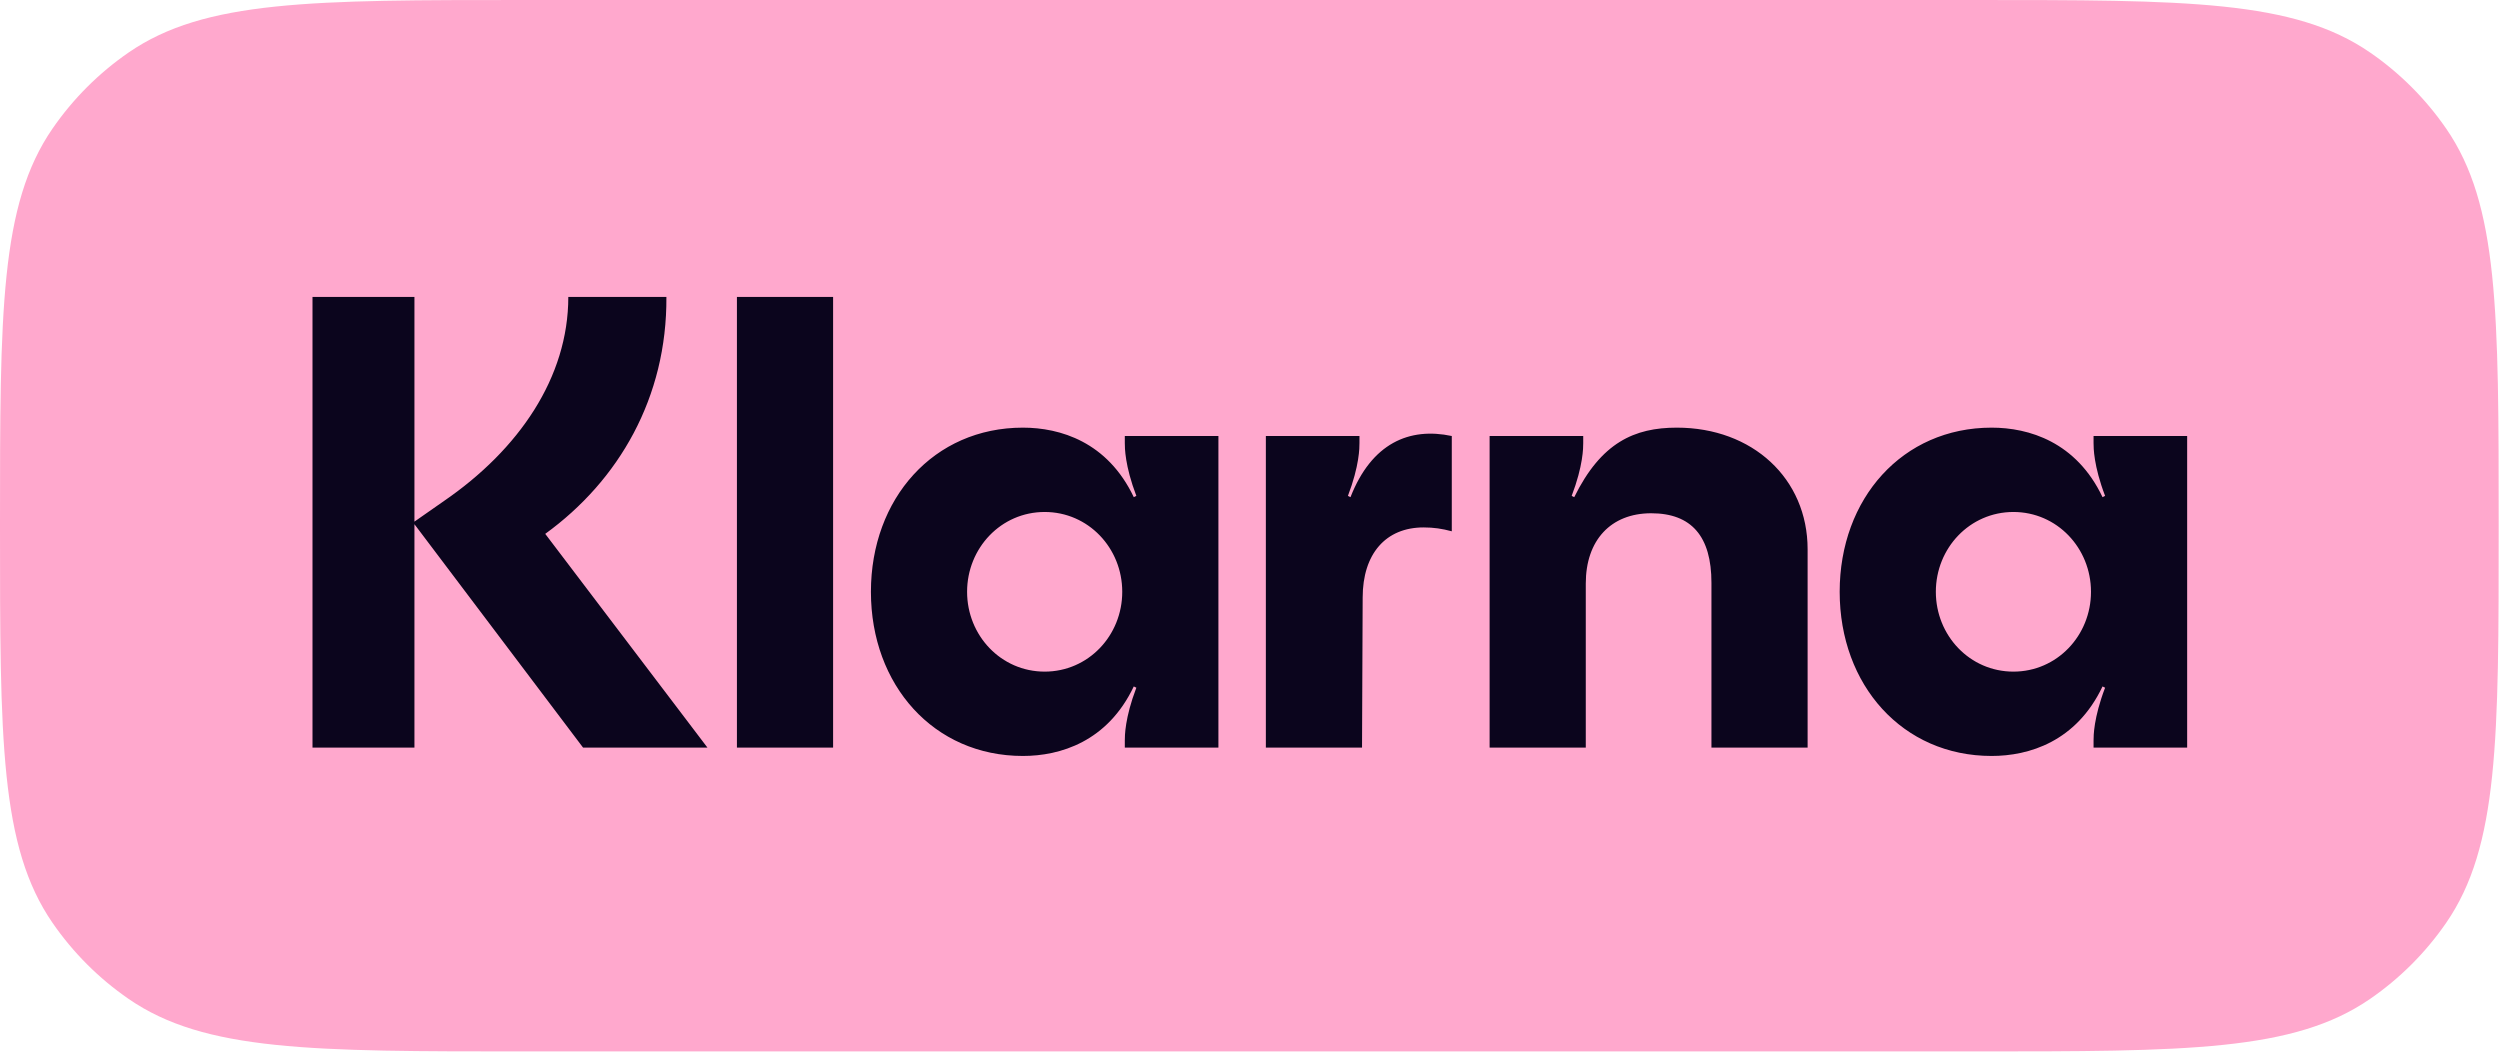
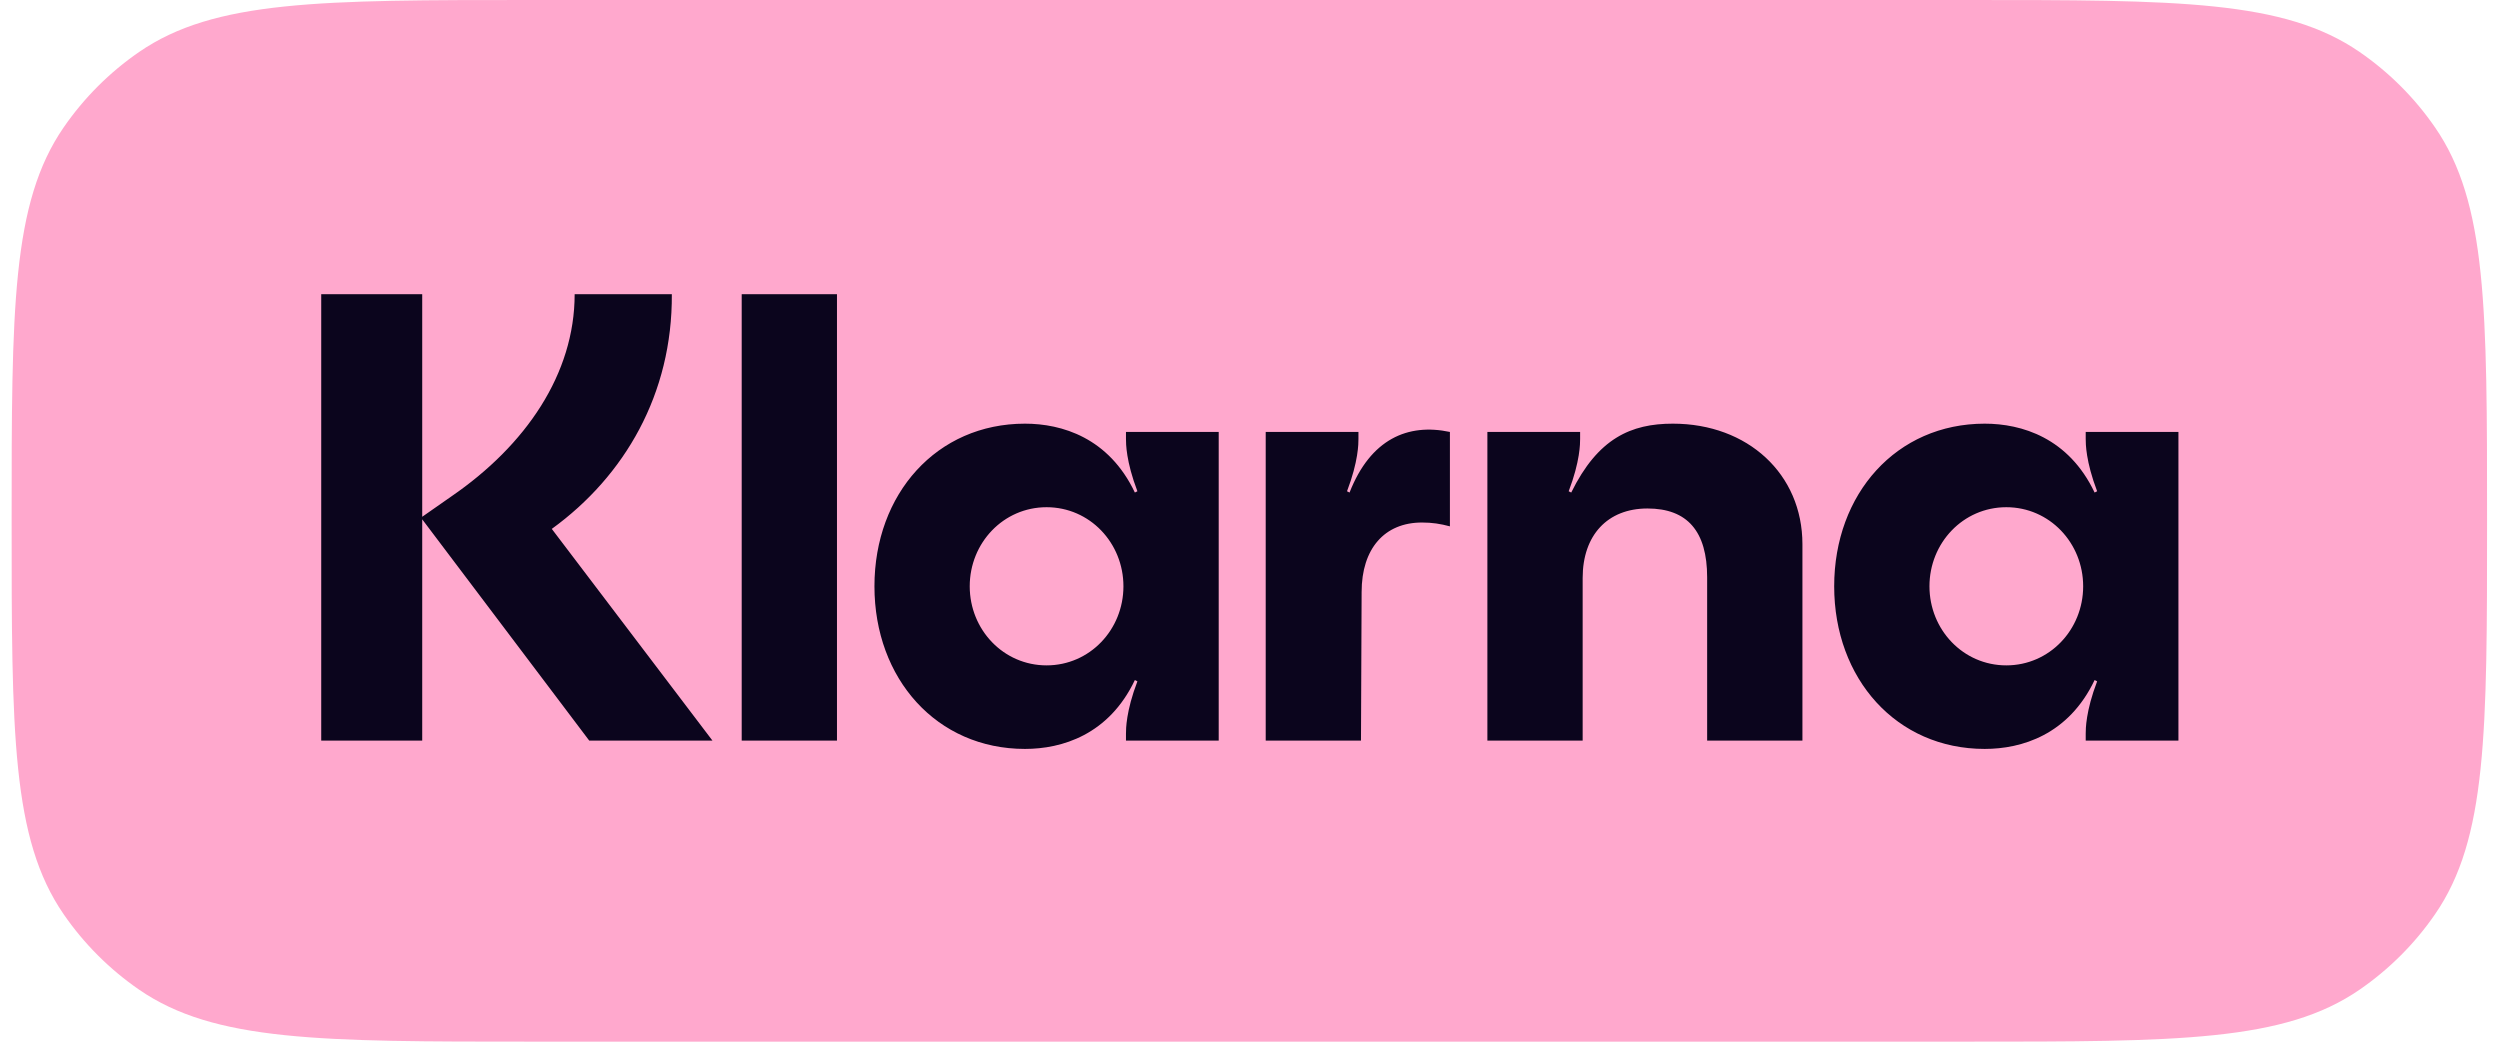
- <svg xmlns="http://www.w3.org/2000/svg" width="1448" height="609" viewBox="0 0 1448 609" fill="none">
+ <svg xmlns="http://www.w3.org/2000/svg" width="60" height="25" viewBox="0 0 1448 609" fill="none">
  <path d="M0 304.493C0 180.585 0 118.631 30.399 74.508C42.295 57.243 57.243 42.295 74.508 30.399C118.631 0 180.585 0 304.493 0H1142.75C1266.65 0 1328.61 0 1372.73 30.399C1390 42.295 1404.95 57.243 1416.84 74.508C1447.24 118.631 1447.24 180.585 1447.24 304.493C1447.24 428.402 1447.24 490.356 1416.84 534.479C1404.95 551.744 1390 566.692 1372.73 578.587C1328.61 608.987 1266.65 608.987 1142.75 608.987H304.494C180.585 608.987 118.631 608.987 74.508 578.587C57.243 566.692 42.295 551.744 30.399 534.479C0 490.356 0 428.402 0 304.493Z" fill="#FFA8CD" />
  <path d="M1166.17 389.005C1140.92 389.005 1121.24 368.125 1121.24 342.771C1121.24 317.416 1140.92 296.536 1166.17 296.536C1191.42 296.536 1211.1 317.416 1211.1 342.771C1211.1 368.125 1191.42 389.005 1166.17 389.005ZM1153.54 437.85C1175.08 437.85 1202.56 429.647 1217.79 397.581L1219.27 398.327C1212.59 415.851 1212.59 426.292 1212.59 428.902V433.003H1266.8V252.538H1212.59V256.64C1212.59 259.25 1212.59 269.69 1219.27 287.214L1217.79 287.96C1202.56 255.894 1175.08 247.691 1153.54 247.691C1101.93 247.691 1065.54 288.706 1065.54 342.771C1065.54 396.835 1101.93 437.85 1153.54 437.85ZM971.216 247.691C946.707 247.691 927.397 256.267 911.801 287.96L910.316 287.214C917 269.69 917 259.25 917 256.64V252.538H862.784V433.003H918.485V337.923C918.485 312.942 932.968 297.281 956.362 297.281C979.757 297.281 991.268 310.704 991.268 337.55V433.003H1046.97V318.162C1046.97 277.147 1015.03 247.691 971.216 247.691ZM782.203 287.96L780.717 287.214C787.401 269.69 787.401 259.25 787.401 256.64V252.538H733.186V433.003H788.887L789.258 346.126C789.258 320.772 802.626 305.484 824.536 305.484C830.477 305.484 835.305 306.23 840.875 307.722V252.538C816.366 247.318 794.457 256.64 782.203 287.96ZM605.073 389.005C579.821 389.005 560.14 368.125 560.14 342.771C560.14 317.416 579.821 296.536 605.073 296.536C630.324 296.536 650.005 317.416 650.005 342.771C650.005 368.125 630.324 389.005 605.073 389.005ZM592.447 437.85C613.985 437.85 641.464 429.647 656.689 397.581L658.174 398.327C651.49 415.851 651.49 426.292 651.49 428.902V433.003H705.706V252.538H651.49V256.64C651.49 259.25 651.49 269.69 658.174 287.214L656.689 287.96C641.464 255.894 613.985 247.691 592.447 247.691C540.83 247.691 504.439 288.706 504.439 342.771C504.439 396.835 540.83 437.85 592.447 437.85ZM426.828 433.003H482.53V172H426.828V433.003ZM385.981 172H329.165C329.165 218.608 300.572 260.368 257.125 290.197L240.043 302.129V172H181V433.003H240.043V303.62L337.706 433.003H409.747L315.797 309.213C358.501 278.266 386.352 230.166 385.981 172Z" fill="#0B051D" />
</svg>
